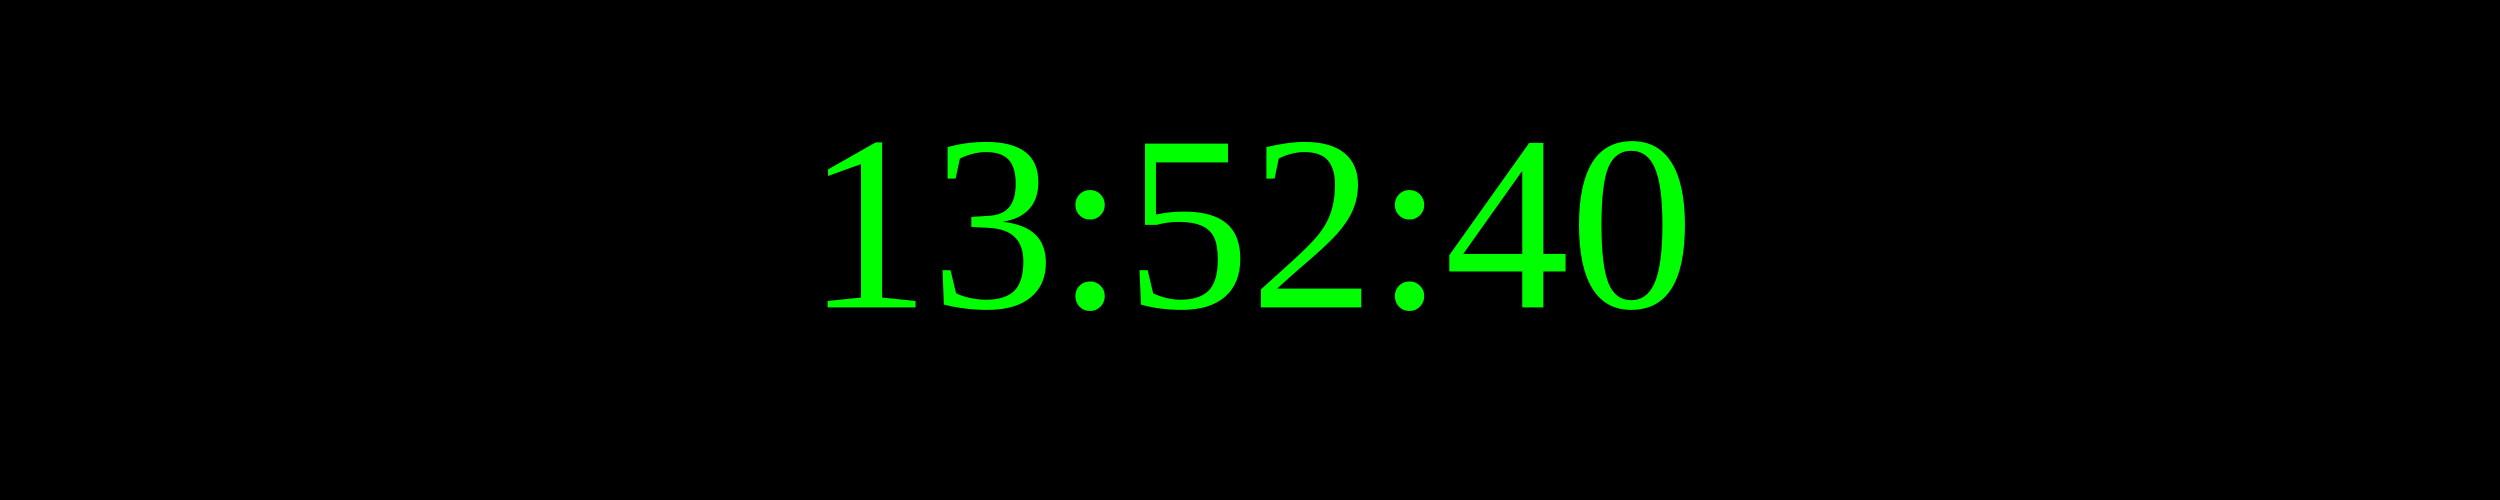
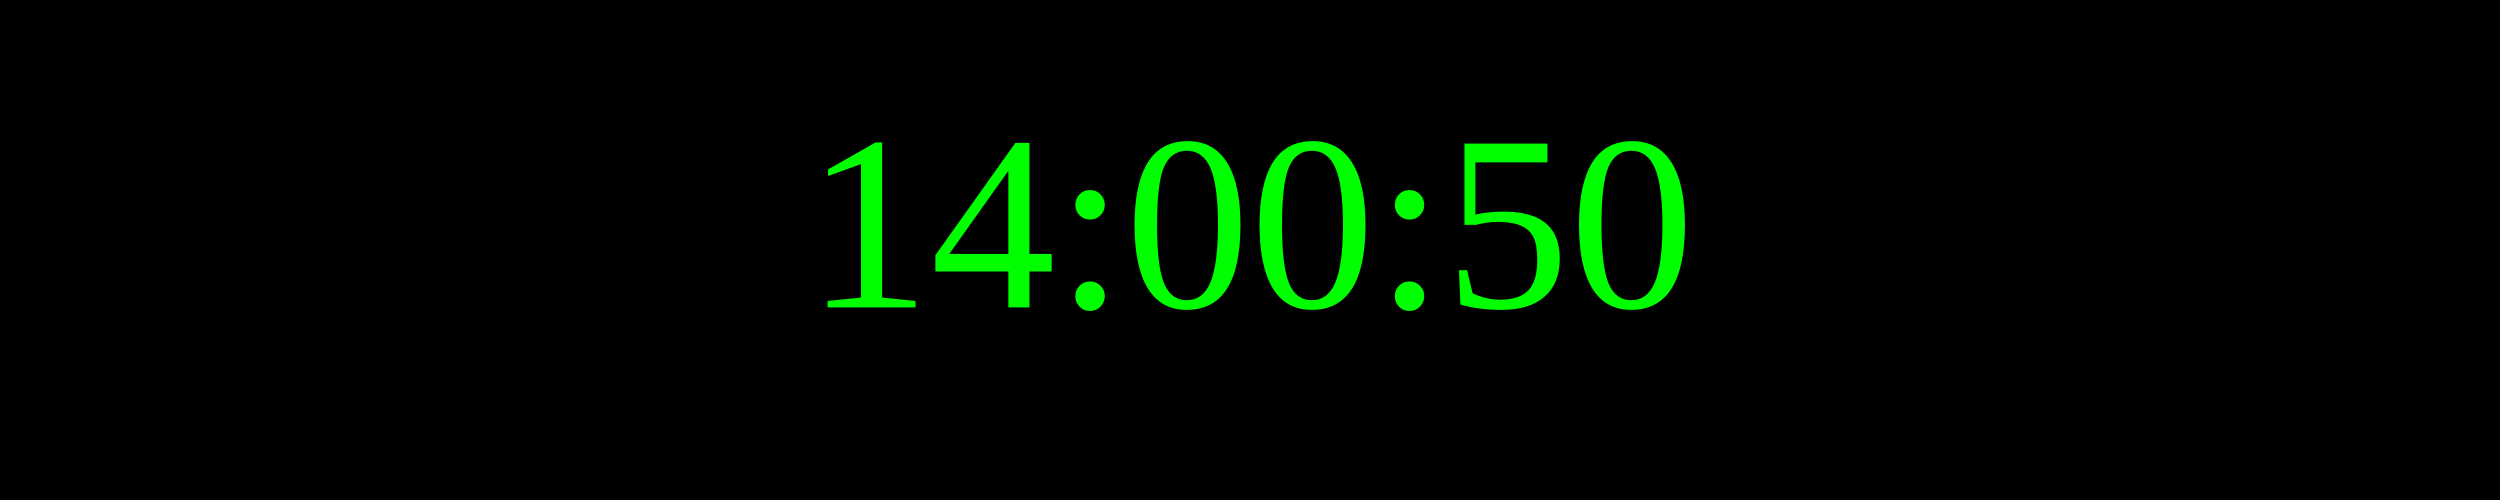
<svg xmlns="http://www.w3.org/2000/svg" width="250" height="50">
  <rect width="100%" height="100%" fill="black" />
  <text x="50%" y="50%" font-size="25" fill="lime" text-anchor="middle" dominant-baseline="middle">
- 13:52:40
+ 14:00:50
</text>
</svg>
